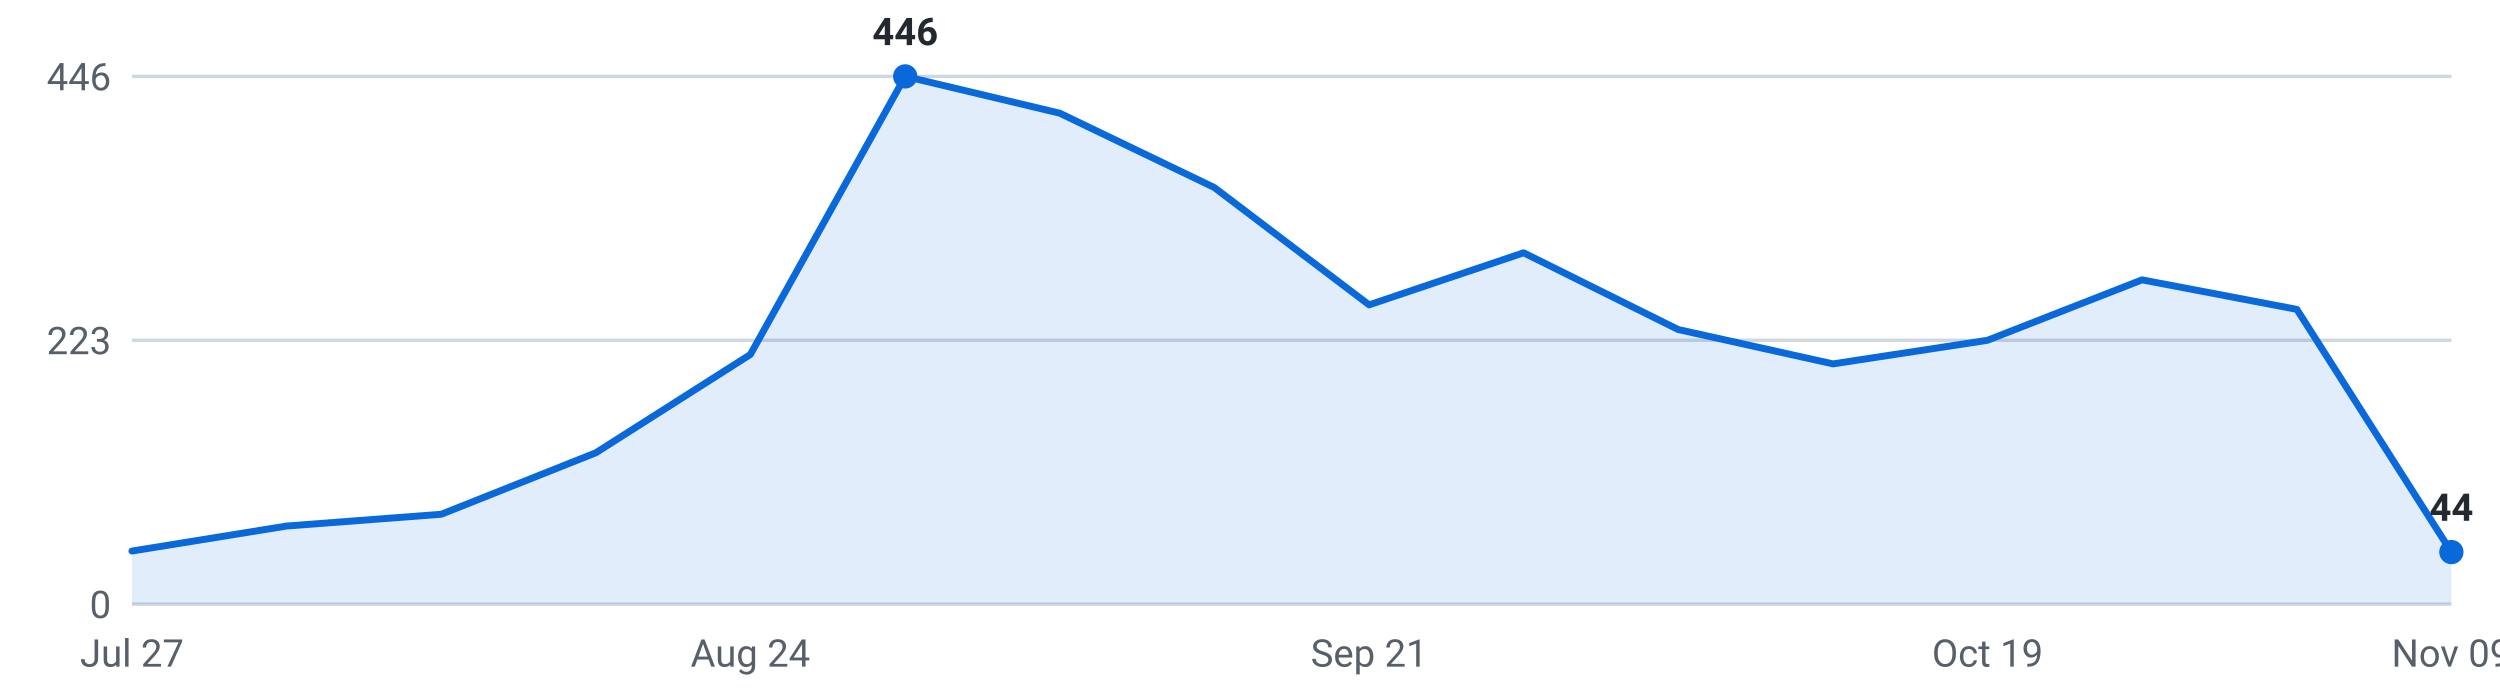
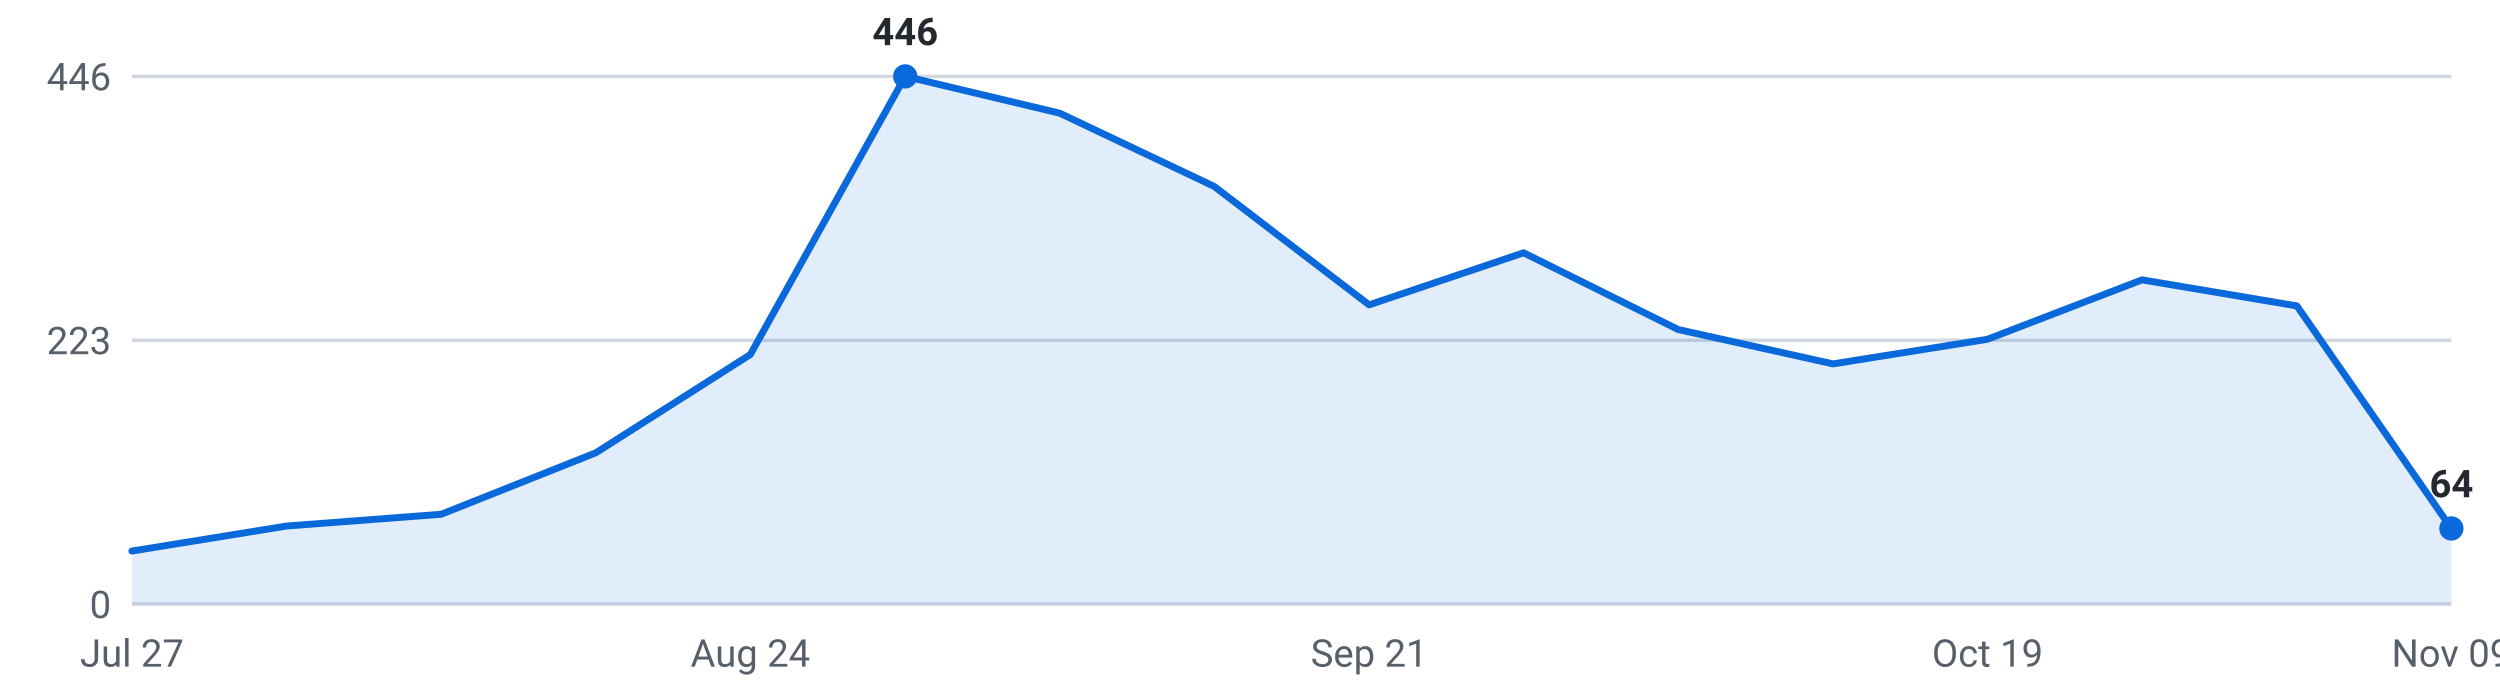
<svg xmlns="http://www.w3.org/2000/svg" viewBox="0 0 720 200" width="720" height="200" role="img" aria-label="Internships posted per week, last 16 weeks">
  <g font-family="-apple-system,Segoe UI,Roboto,sans-serif" font-size="11">
    <line x1="38" y1="174.0" x2="706" y2="174.0" stroke="#d0d7de" stroke-width="1" />
    <text x="32" y="178.0" text-anchor="end" fill="#57606a">0</text>
    <line x1="38" y1="98.0" x2="706" y2="98.0" stroke="#d0d7de" stroke-width="1" />
    <text x="32" y="102.0" text-anchor="end" fill="#57606a">223</text>
    <line x1="38" y1="22.0" x2="706" y2="22.0" stroke="#d0d7de" stroke-width="1" />
    <text x="32" y="26.0" text-anchor="end" fill="#57606a">446</text>
-     <path d="M38.0,174 L38.0,158.7 L82.5,151.5 L127.1,148.1 L171.6,130.4 L216.1,102.1 L260.7,22.0 L305.2,32.6 L349.7,54.0 L394.3,87.8 L438.8,72.8 L483.3,94.9 L527.9,104.8 L572.4,98.0 L616.9,80.6 L661.5,89.1 L706.0,159.0 L706.0,174 Z" fill="#0969da" fill-opacity="0.12" />
-     <polyline points="38.0,158.7 82.5,151.5 127.1,148.1 171.6,130.4 216.1,102.1 260.7,22.0 305.2,32.6 349.7,54.0 394.3,87.8 438.8,72.8 483.3,94.9 527.9,104.8 572.4,98.0 616.9,80.6 661.5,89.1 706.0,159.0" fill="none" stroke="#0969da" stroke-width="2" stroke-linejoin="round" stroke-linecap="round" />
+     <path d="M38.0,174 L38.0,158.7 L82.5,151.5 L127.1,148.1 L171.6,130.4 L216.1,102.1 L260.7,22.0 L305.2,32.6 L349.7,53.7 L394.3,87.8 L438.8,72.8 L483.3,94.9 L527.9,104.8 L572.4,97.7 L616.9,80.6 L661.5,88.1 L706.0,152.2 L706.0,174 Z" fill="#0969da" fill-opacity="0.12" />
+     <polyline points="38.0,158.7 82.5,151.5 127.1,148.1 171.6,130.4 216.1,102.1 260.7,22.0 305.2,32.6 349.7,53.7 394.3,87.8 438.8,72.8 483.3,94.9 527.9,104.8 572.4,97.7 616.9,80.6 661.5,88.1 706.0,152.2" fill="none" stroke="#0969da" stroke-width="2" stroke-linejoin="round" stroke-linecap="round" />
    <circle cx="260.7" cy="22.0" r="3.5" fill="#0969da" />
    <text x="260.7" y="13.0" text-anchor="middle" fill="#24292f" font-weight="600">446</text>
-     <circle cx="706.0" cy="159.0" r="3.5" fill="#0969da" />
-     <text x="706.0" y="150.0" text-anchor="middle" fill="#24292f" font-weight="600">44</text>
+     <circle cx="706.0" cy="152.2" r="3.5" fill="#0969da" />
+     <text x="706.0" y="143.2" text-anchor="middle" fill="#24292f" font-weight="600">64</text>
    <text x="38.0" y="192" text-anchor="middle" fill="#57606a">Jul 27</text>
    <text x="216.1" y="192" text-anchor="middle" fill="#57606a">Aug 24</text>
    <text x="394.3" y="192" text-anchor="middle" fill="#57606a">Sep 21</text>
    <text x="572.4" y="192" text-anchor="middle" fill="#57606a">Oct 19</text>
    <text x="706.0" y="192" text-anchor="middle" fill="#57606a">Nov 09</text>
  </g>
</svg>
